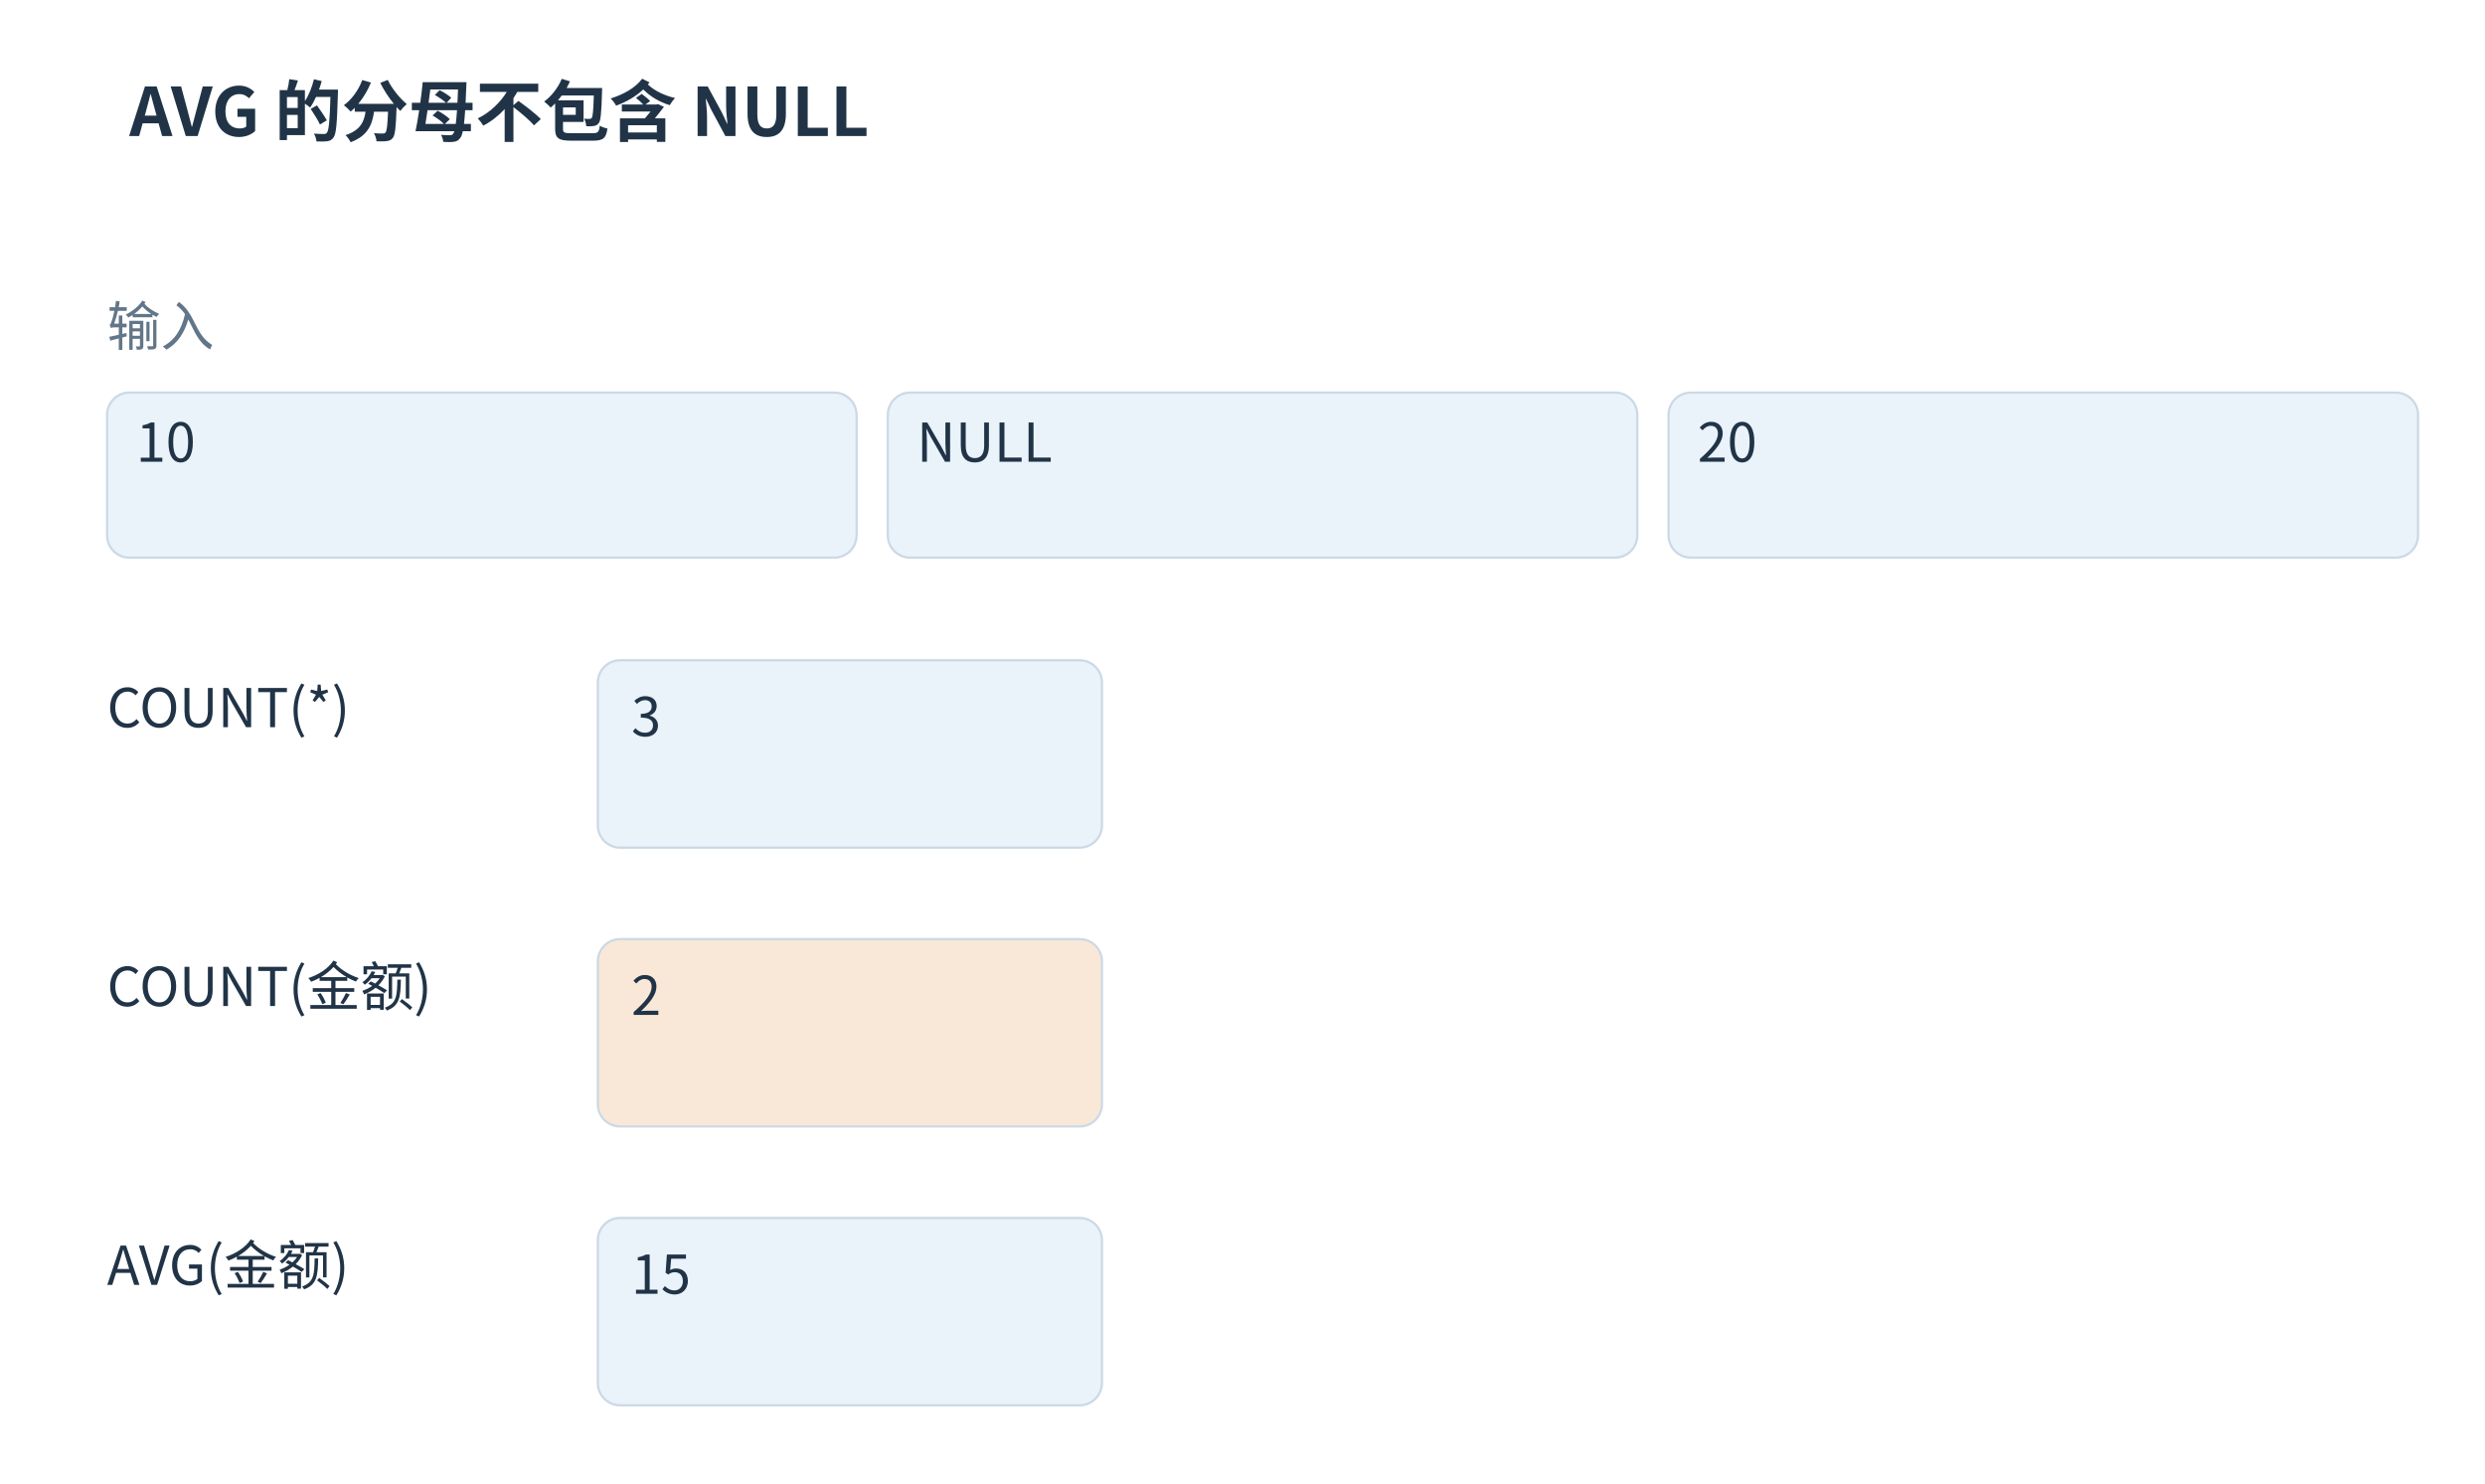
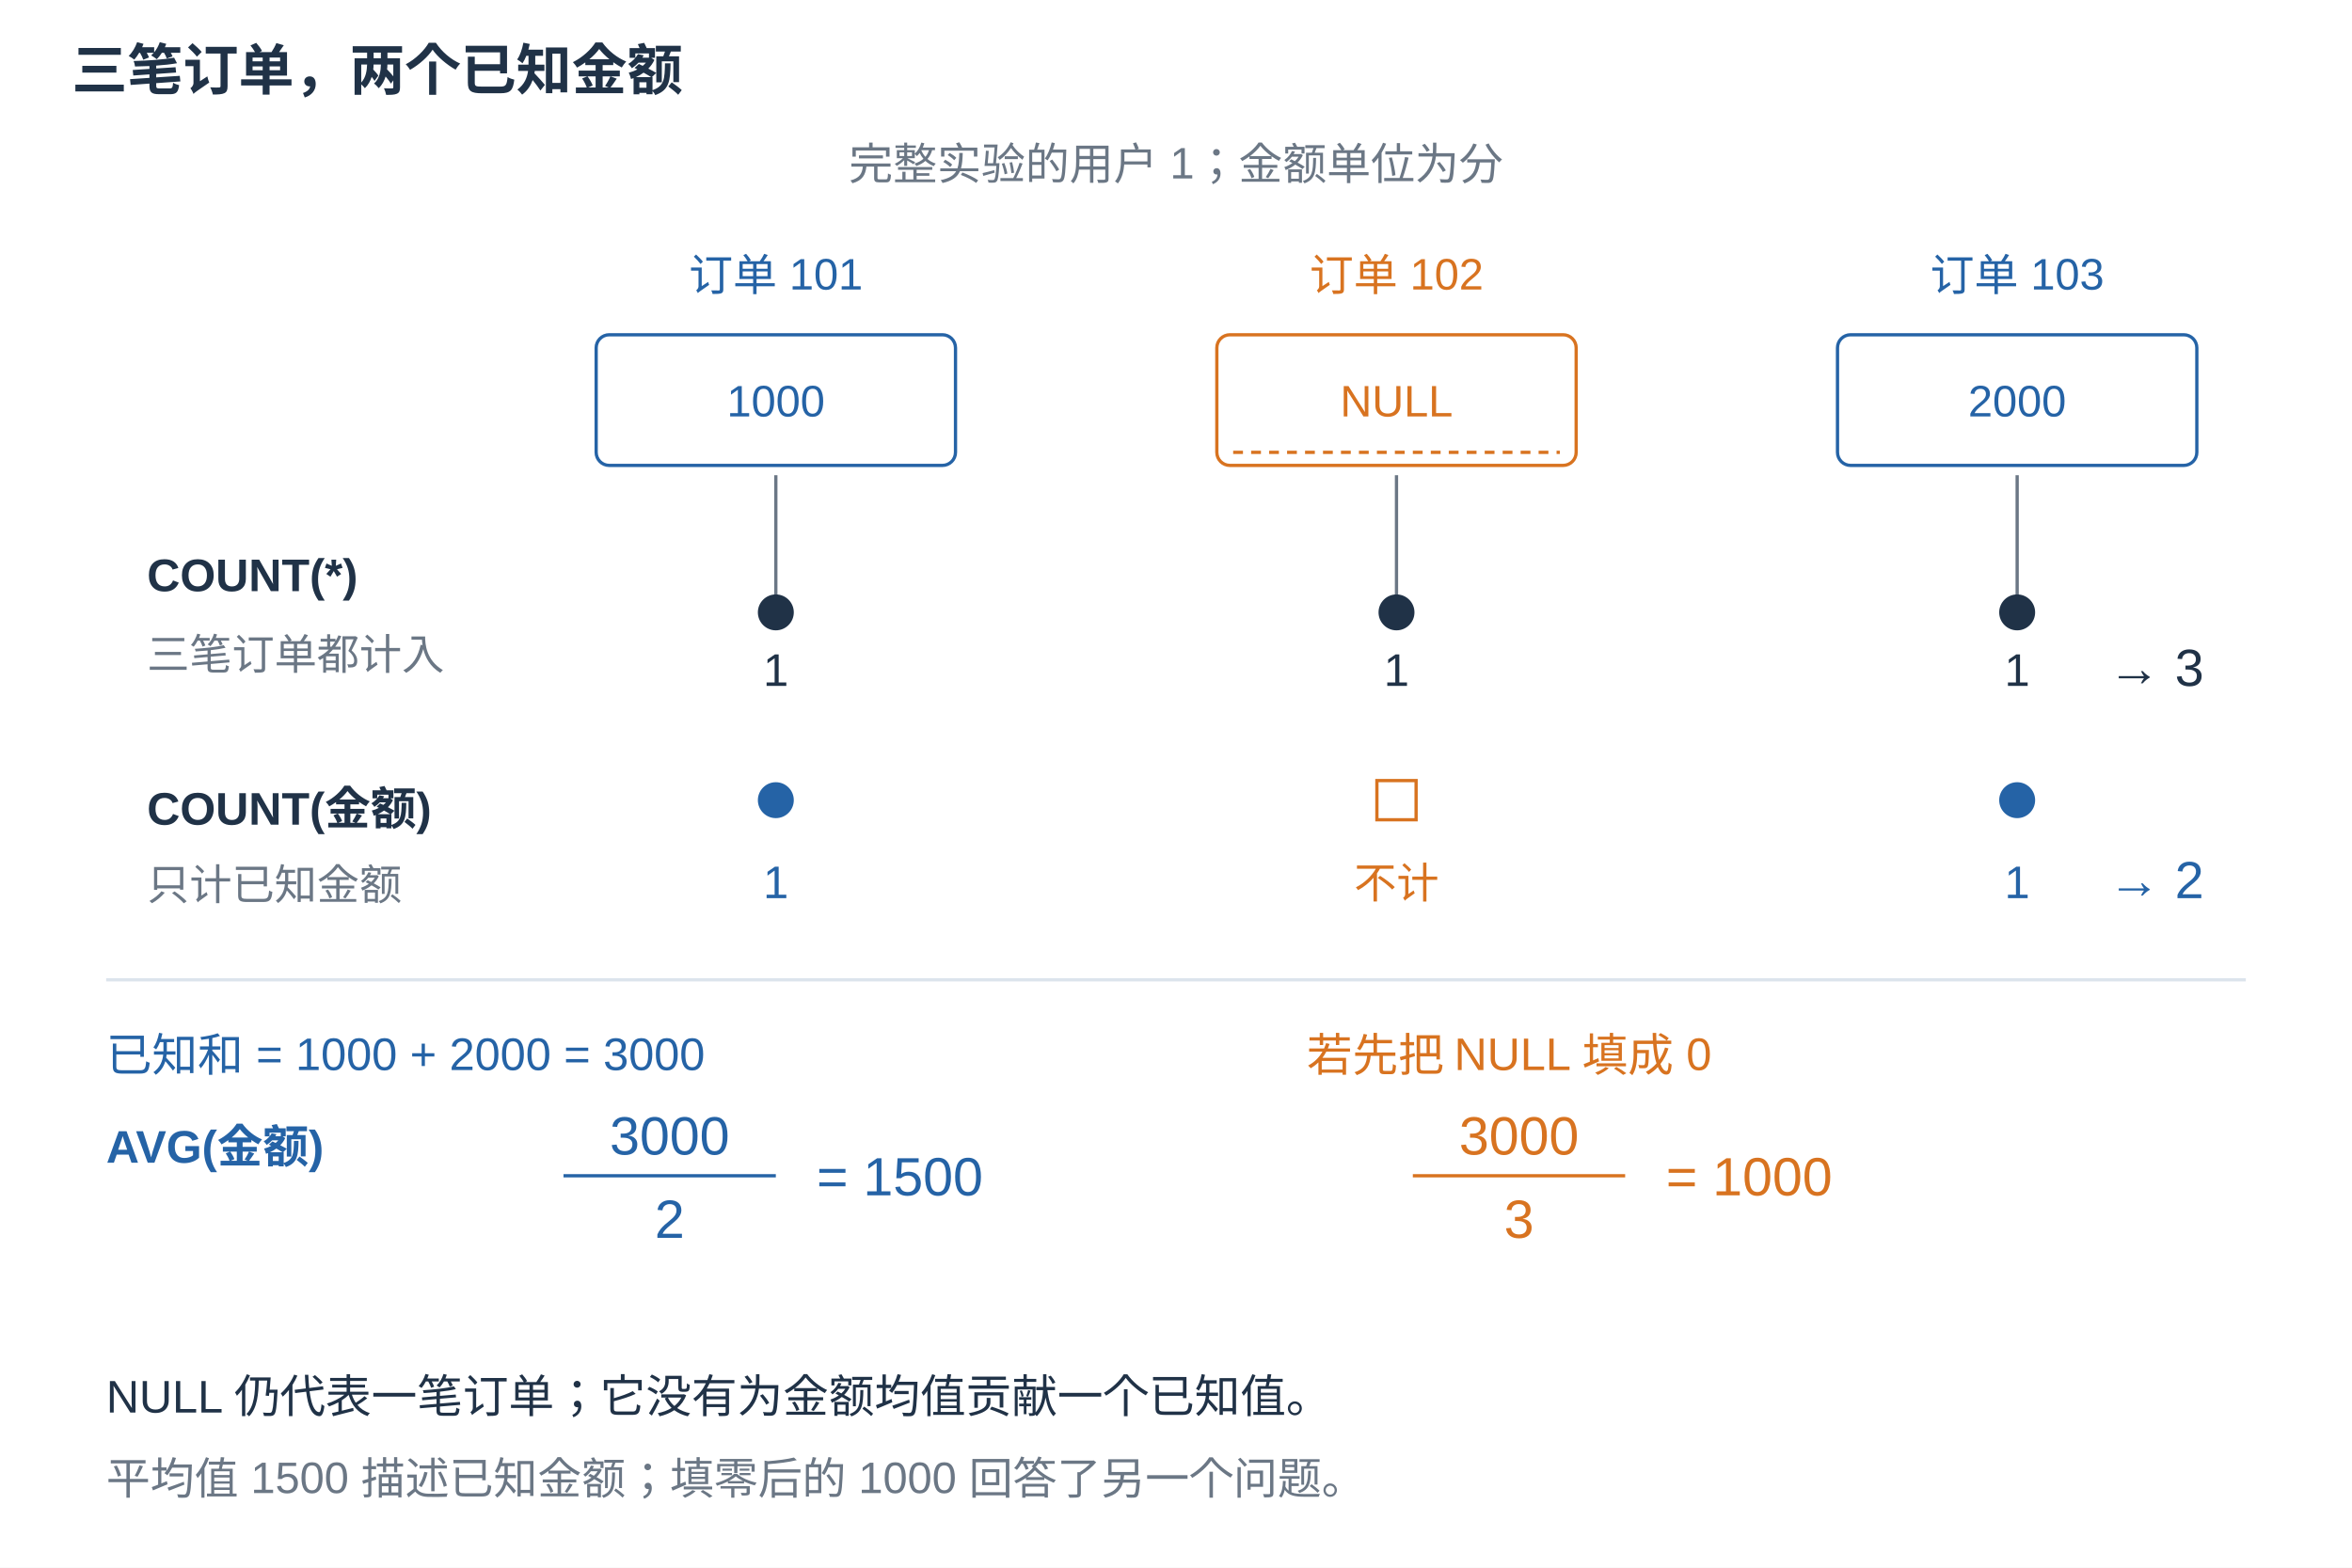
- <svg xmlns="http://www.w3.org/2000/svg" width="1200" height="716.34" viewBox="17.00 14.00 1114.00 665.00" role="img" aria-labelledby="title desc">
-   <rect width="100%" height="100%" fill="white" data-white-background="true" />
-   <defs>
-     <marker id="arr" markerWidth="9" markerHeight="9" refX="8" refY="4.5" orient="auto">
-       <path d="M0 0 L9 4.5 L0 9" fill="#507db3" />
-     </marker>
-   </defs>
-   <g font-family="Microsoft YaHei,Noto Sans CJK SC,sans-serif">
-     <rect x="0" y="0" width="1200" height="780" fill="white" stroke="none" rx="0" stroke-linecap="round" stroke-linejoin="round" />
-     <text x="75" y="75" font-size="30" fill="#213447" text-anchor="start" font-weight="700">AVG 的分母不包含 NULL</text>
-     <text x="65" y="169" font-size="24" fill="#627689" text-anchor="start" font-weight="400">输入</text>
-     <rect x="65.0" y="190" width="336.0" height="74" fill="#eaf2fa" stroke="#cbd9e5" rx="10" stroke-linecap="round" stroke-linejoin="round" />
-     <text x="78" y="221" font-size="24" fill="#213447" text-anchor="start" font-weight="400">10</text>
-     <rect x="415.0" y="190" width="336.0" height="74" fill="#eaf2fa" stroke="#cbd9e5" rx="10" stroke-linecap="round" stroke-linejoin="round" />
-     <text x="428" y="221" font-size="24" fill="#213447" text-anchor="start" font-weight="400">NULL</text>
-     <rect x="765.0" y="190" width="336.0" height="74" fill="#eaf2fa" stroke="#cbd9e5" rx="10" stroke-linecap="round" stroke-linejoin="round" />
-     <text x="778" y="221" font-size="24" fill="#213447" text-anchor="start" font-weight="400">20</text>
-     <text x="65" y="340" font-size="24" fill="#213447" text-anchor="start" font-weight="400">COUNT(*)</text>
-     <rect x="285" y="310" width="226" height="84" fill="#eaf2fa" stroke="#cbd9e5" rx="10" stroke-linecap="round" stroke-linejoin="round" />
-     <text x="300" y="344" font-size="24" fill="#213447" text-anchor="start" font-weight="400">3</text>
-     <text x="65" y="465" font-size="24" fill="#213447" text-anchor="start" font-weight="400">COUNT(金额)</text>
-     <rect x="285" y="435" width="226" height="84" fill="#f9e8d7" stroke="#cbd9e5" rx="10" stroke-linecap="round" stroke-linejoin="round" />
-     <text x="300" y="469" font-size="24" fill="#213447" text-anchor="start" font-weight="400">2</text>
-     <text x="65" y="590" font-size="24" fill="#213447" text-anchor="start" font-weight="400">AVG(金额)</text>
-     <rect x="285" y="560" width="226" height="84" fill="#eaf2fa" stroke="#cbd9e5" rx="10" stroke-linecap="round" stroke-linejoin="round" />
-     <text x="300" y="594" font-size="24" fill="#213447" text-anchor="start" font-weight="400">15</text>
+ <svg xmlns="http://www.w3.org/2000/svg" width="1440" height="960" viewBox="0 0 1440 960" role="img">
+   <rect width="1440" height="960" fill="white" />
+   <g font-family="Microsoft YaHei,Arial,sans-serif" fill="#203247">
+     <text x="44" y="55" font-size="34" fill="#203247" text-anchor="start" font-weight="700">三笔订单，两个已知金额</text>
+     <text x="720" y="110" font-size="27" fill="#6b7785" text-anchor="middle">完整实验的用户 1；金额单位为分</text>
+     <text x="475" y="178" font-size="27" fill="#2563a6" text-anchor="middle">订单 101</text>
+     <rect x="365" y="205" width="220" height="80" fill="white" stroke="#2563a6" stroke-width="2" rx="8" />
+     <text x="475.0" y="255.0" font-size="27" fill="#2563a6" text-anchor="middle">1000</text>
+     <text x="855" y="178" font-size="27" fill="#d87320" text-anchor="middle">订单 102</text>
+     <rect x="745" y="205" width="220" height="80" fill="white" stroke="#d87320" stroke-width="2" rx="8" />
+     <text x="855.0" y="255.0" font-size="27" fill="#d87320" text-anchor="middle">NULL</text>
+     <line x1="755" y1="277" x2="955" y2="277" stroke="#d87320" stroke-width="2" stroke-dasharray="6 5" />
+     <text x="1235" y="178" font-size="27" fill="#2563a6" text-anchor="middle">订单 103</text>
+     <rect x="1125" y="205" width="220" height="80" fill="white" stroke="#2563a6" stroke-width="2" rx="8" />
+     <text x="1235.0" y="255.0" font-size="27" fill="#2563a6" text-anchor="middle">2000</text>
+     <text x="90" y="362" font-size="28" fill="#203247" text-anchor="start" font-weight="700">COUNT(*)</text>
+     <text x="90" y="410" font-size="26" fill="#6b7785" text-anchor="start">三笔订单都计入</text>
+     <line x1="475" y1="291" x2="475" y2="365" stroke="#6b7785" stroke-width="2" />
+     <circle cx="475" cy="375" r="11" fill="#203247" />
+     <text x="475" y="420" font-size="28" fill="#203247" text-anchor="middle">1</text>
+     <line x1="855" y1="291" x2="855" y2="365" stroke="#6b7785" stroke-width="2" />
+     <circle cx="855" cy="375" r="11" fill="#203247" />
+     <text x="855" y="420" font-size="28" fill="#203247" text-anchor="middle">1</text>
+     <line x1="1235" y1="291" x2="1235" y2="365" stroke="#6b7785" stroke-width="2" />
+     <circle cx="1235" cy="375" r="11" fill="#203247" />
+     <text x="1235" y="420" font-size="28" fill="#203247" text-anchor="middle">1</text>
+     <text x="1320" y="420" font-size="32" fill="#203247" text-anchor="middle">→ 3</text>
+     <text x="90" y="505" font-size="28" fill="#203247" text-anchor="start" font-weight="700">COUNT(金额)</text>
+     <text x="90" y="551" font-size="26" fill="#6b7785" text-anchor="start">只计已知金额</text>
+     <circle cx="475" cy="490" r="11" fill="#2563a6" />
+     <text x="475" y="550" font-size="28" fill="#2563a6" text-anchor="middle">1</text>
+     <rect x="843" y="478" width="24" height="24" fill="white" stroke="#d87320" stroke-width="2" rx="0" />
+     <text x="855" y="550" font-size="26" fill="#d87320" text-anchor="middle">不计</text>
+     <circle cx="1235" cy="490" r="11" fill="#2563a6" />
+     <text x="1235" y="550" font-size="28" fill="#2563a6" text-anchor="middle">1</text>
+     <text x="1320" y="550" font-size="32" fill="#2563a6" text-anchor="middle">→ 2</text>
+     <line x1="65" y1="600" x2="1375" y2="600" stroke="#dce4ec" stroke-width="2" />
+     <text x="65" y="656" font-size="28" fill="#2563a6" text-anchor="start">已知和 = 1000 + 2000 = 3000</text>
+     <text x="65" y="712" font-size="28" fill="#2563a6" text-anchor="start" font-weight="700">AVG(金额)</text>
+     <text x="410" y="707" font-size="33" fill="#2563a6" text-anchor="middle">3000</text>
+     <line x1="345.0" y1="720" x2="475.0" y2="720" stroke="#2563a6" stroke-width="2" />
+     <text x="410" y="758" font-size="33" fill="#2563a6" text-anchor="middle">2</text>
+     <text x="500.0" y="732" font-size="33" fill="#2563a6" text-anchor="start">= 1500</text>
+     <text x="800" y="656" font-size="28" fill="#d87320" text-anchor="start">若先把 NULL 填成 0</text>
+     <text x="930" y="707" font-size="33" fill="#d87320" text-anchor="middle">3000</text>
+     <line x1="865.0" y1="720" x2="995.0" y2="720" stroke="#d87320" stroke-width="2" />
+     <text x="930" y="758" font-size="33" fill="#d87320" text-anchor="middle">3</text>
+     <text x="1020.0" y="732" font-size="33" fill="#d87320" text-anchor="start">= 1000</text>
+     <text x="65" y="865" font-size="28" fill="#203247" text-anchor="start">NULL 仍代表一笔订单；它没有为金额均值贡献一个已知值。</text>
+     <text x="65" y="915" font-size="27" fill="#6b7785" text-anchor="start">平均值 1500 描述已知金额；填零后的 1000 回答了另一个问题。</text>
  </g>
</svg>
